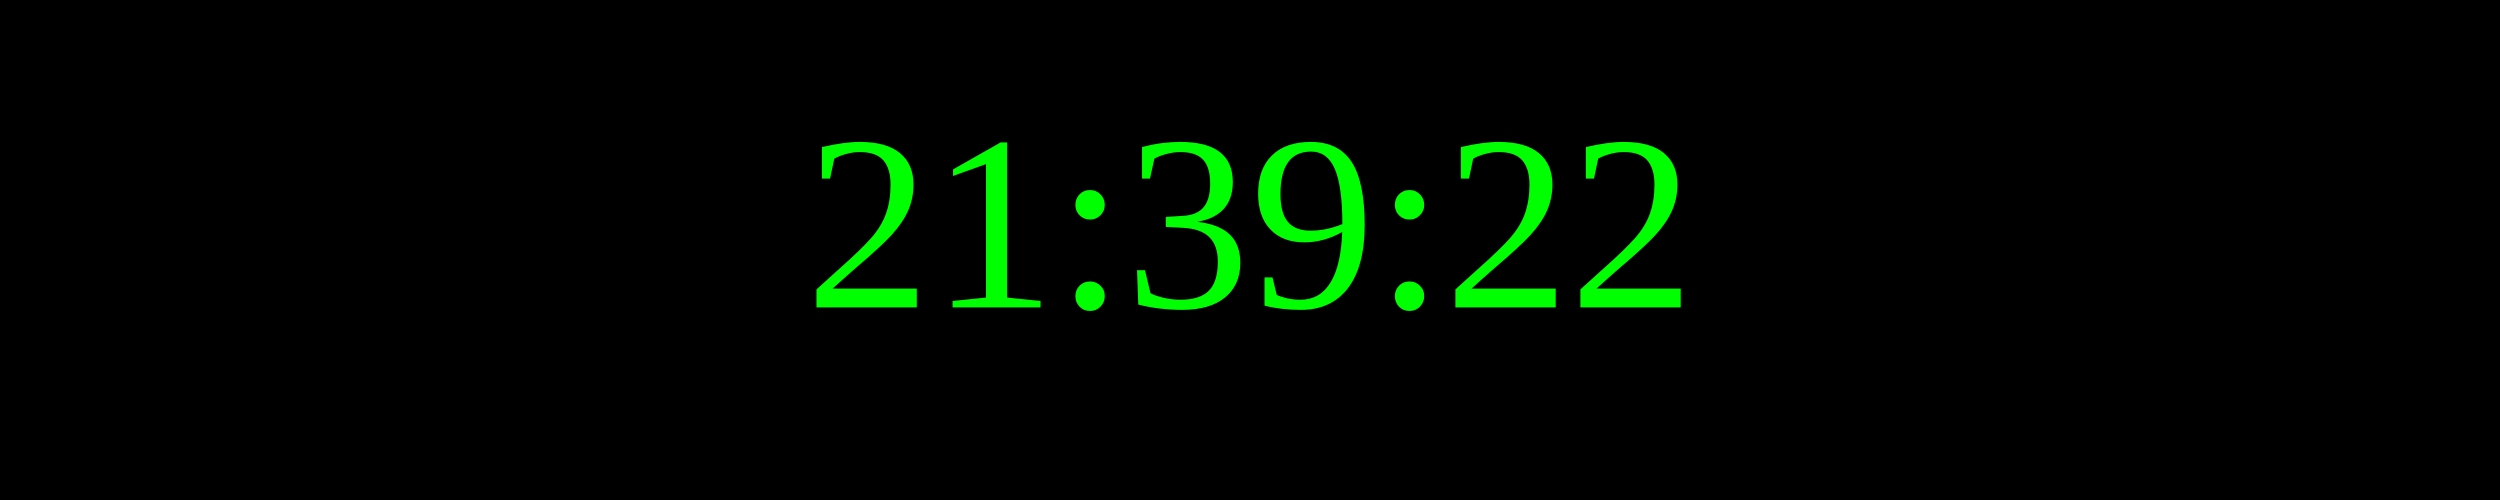
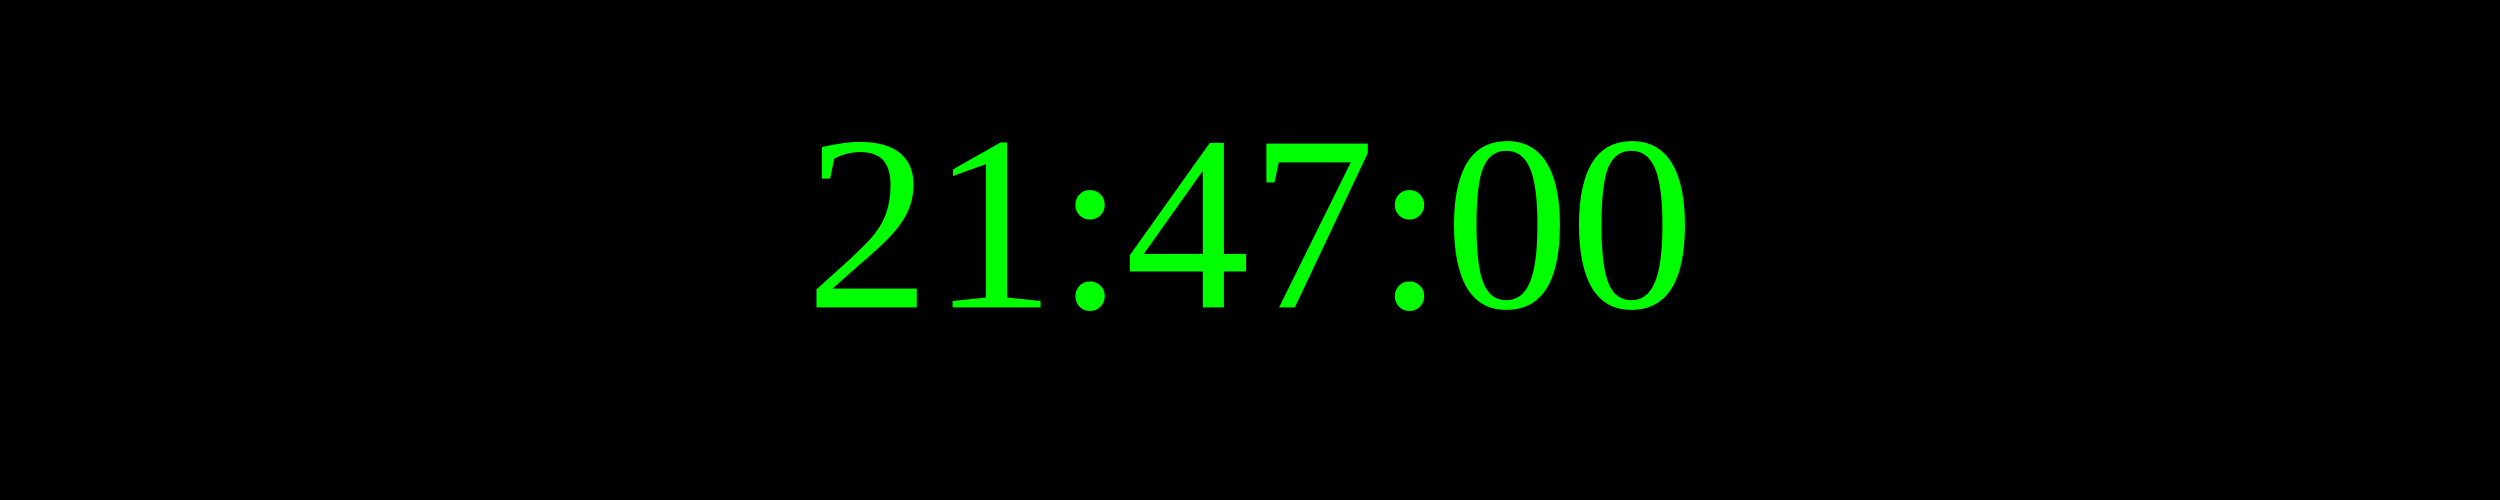
<svg xmlns="http://www.w3.org/2000/svg" width="250" height="50">
  <rect width="100%" height="100%" fill="black" />
  <text x="50%" y="50%" font-size="25" fill="lime" text-anchor="middle" dominant-baseline="middle">
- 21:39:22
+ 21:47:00
</text>
</svg>
